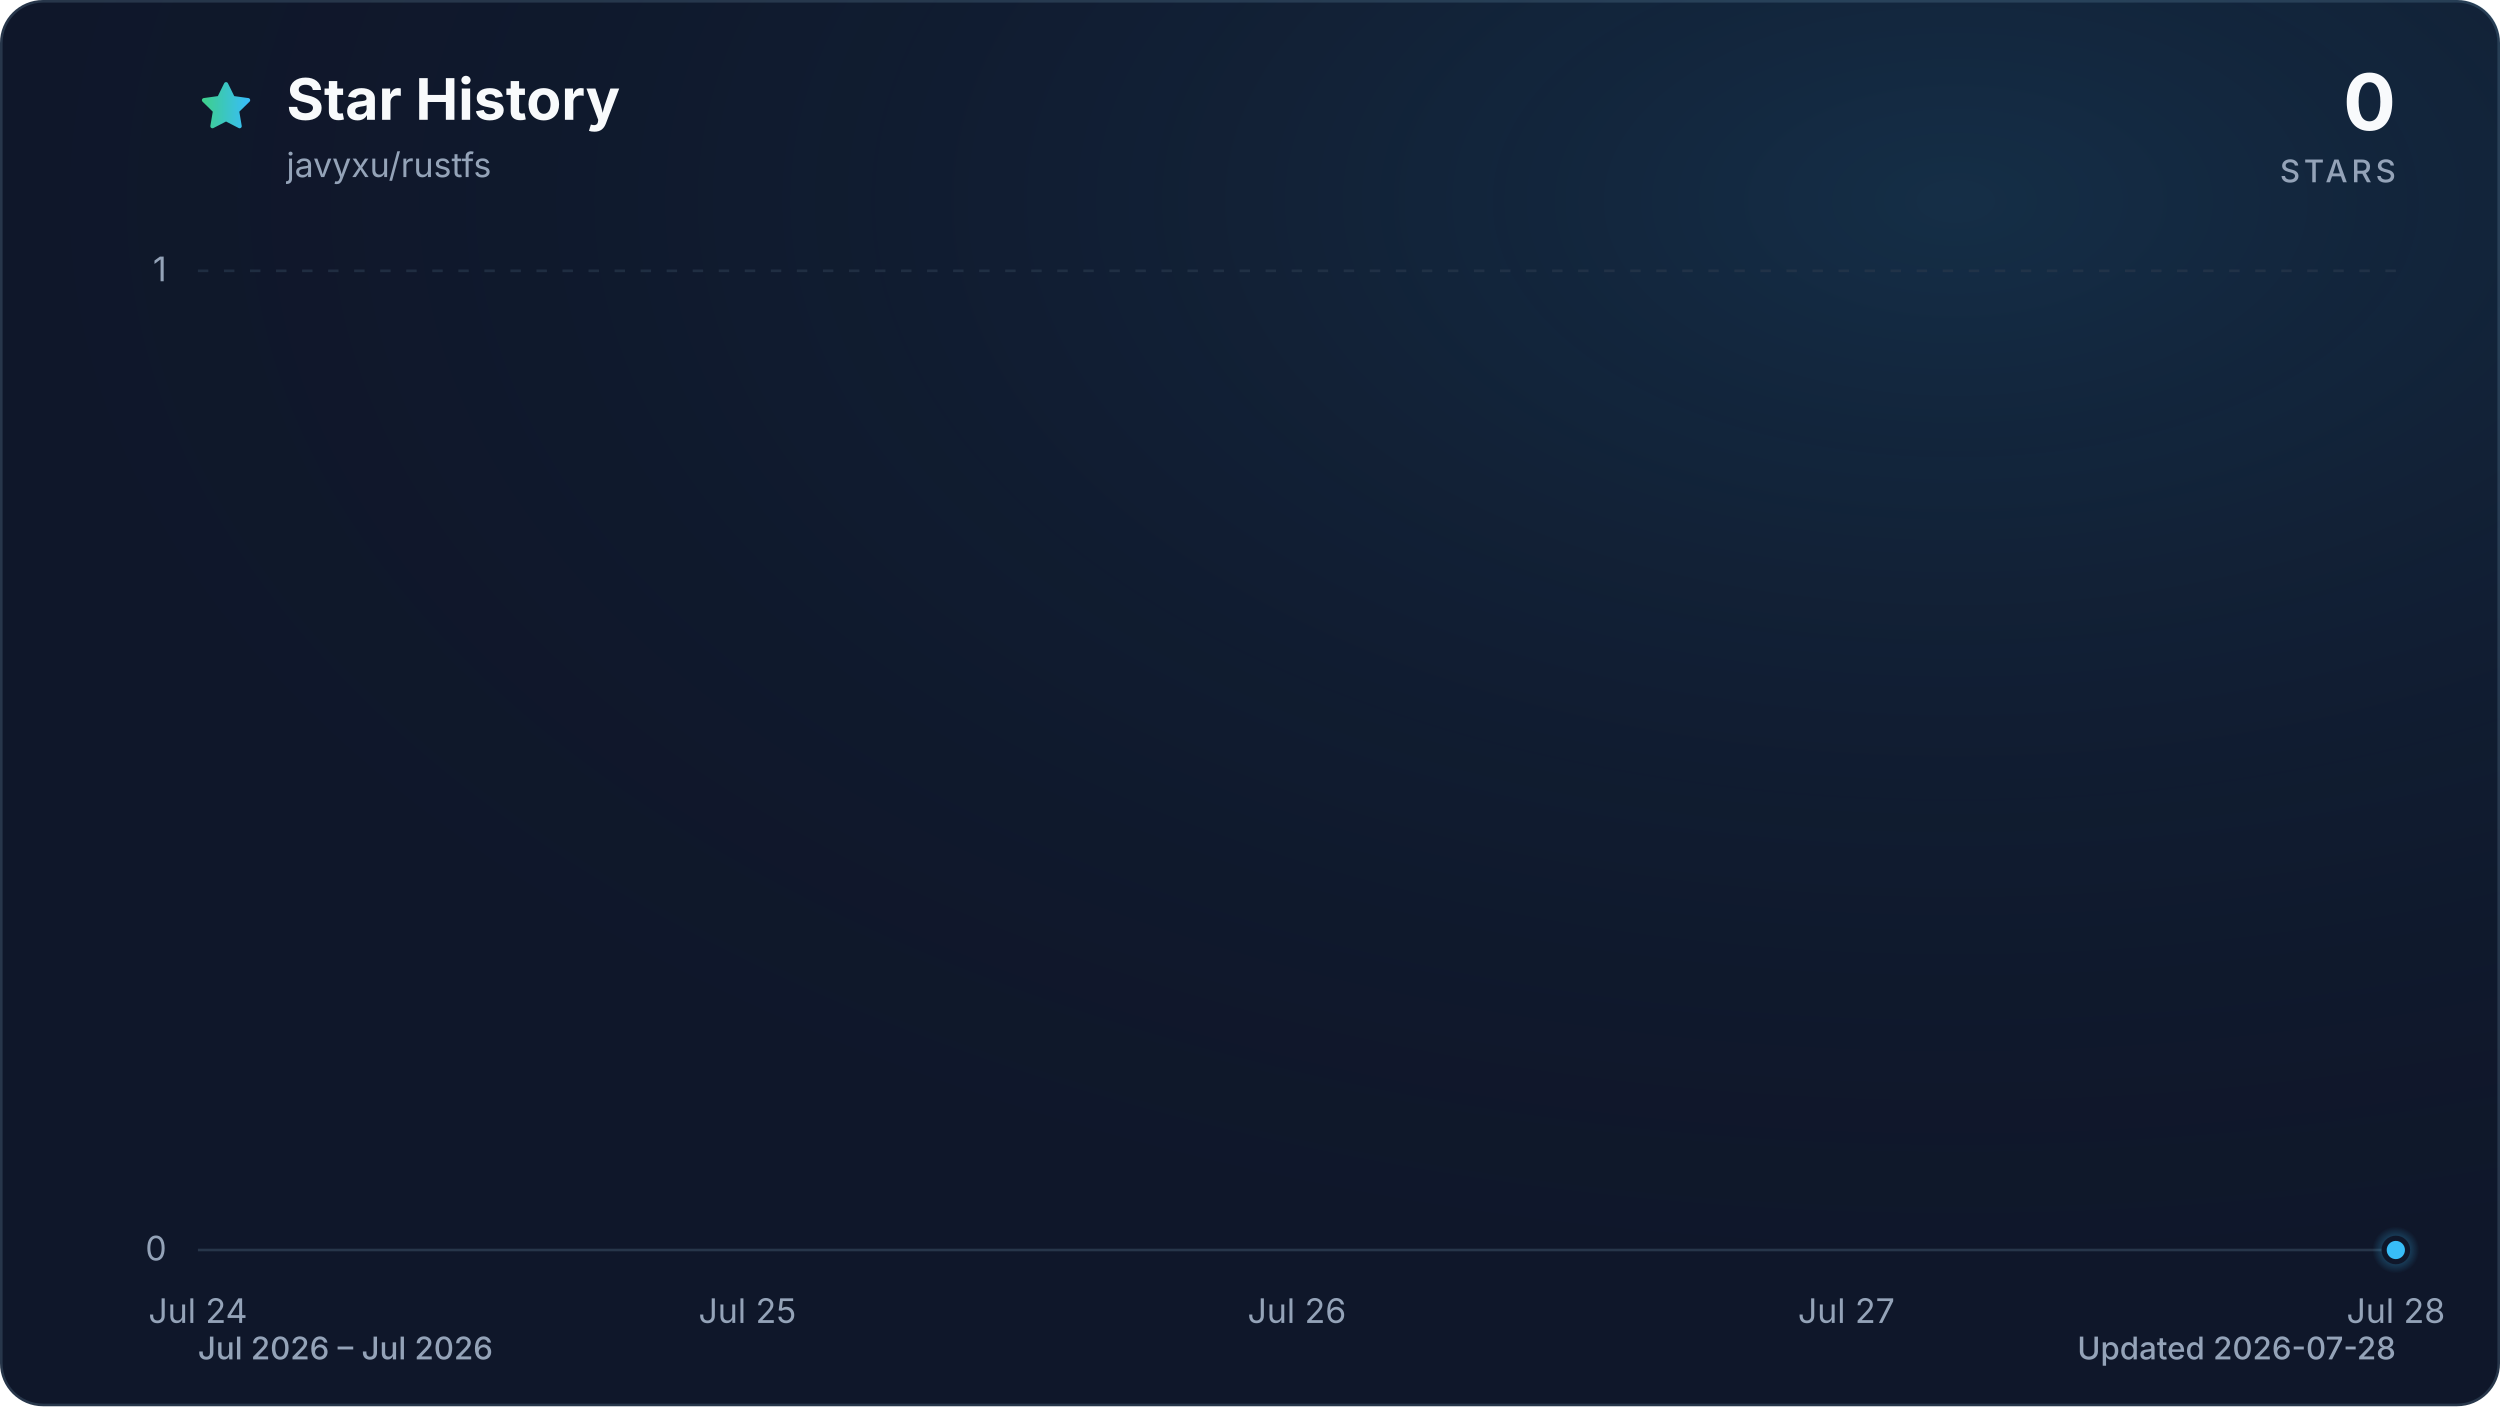
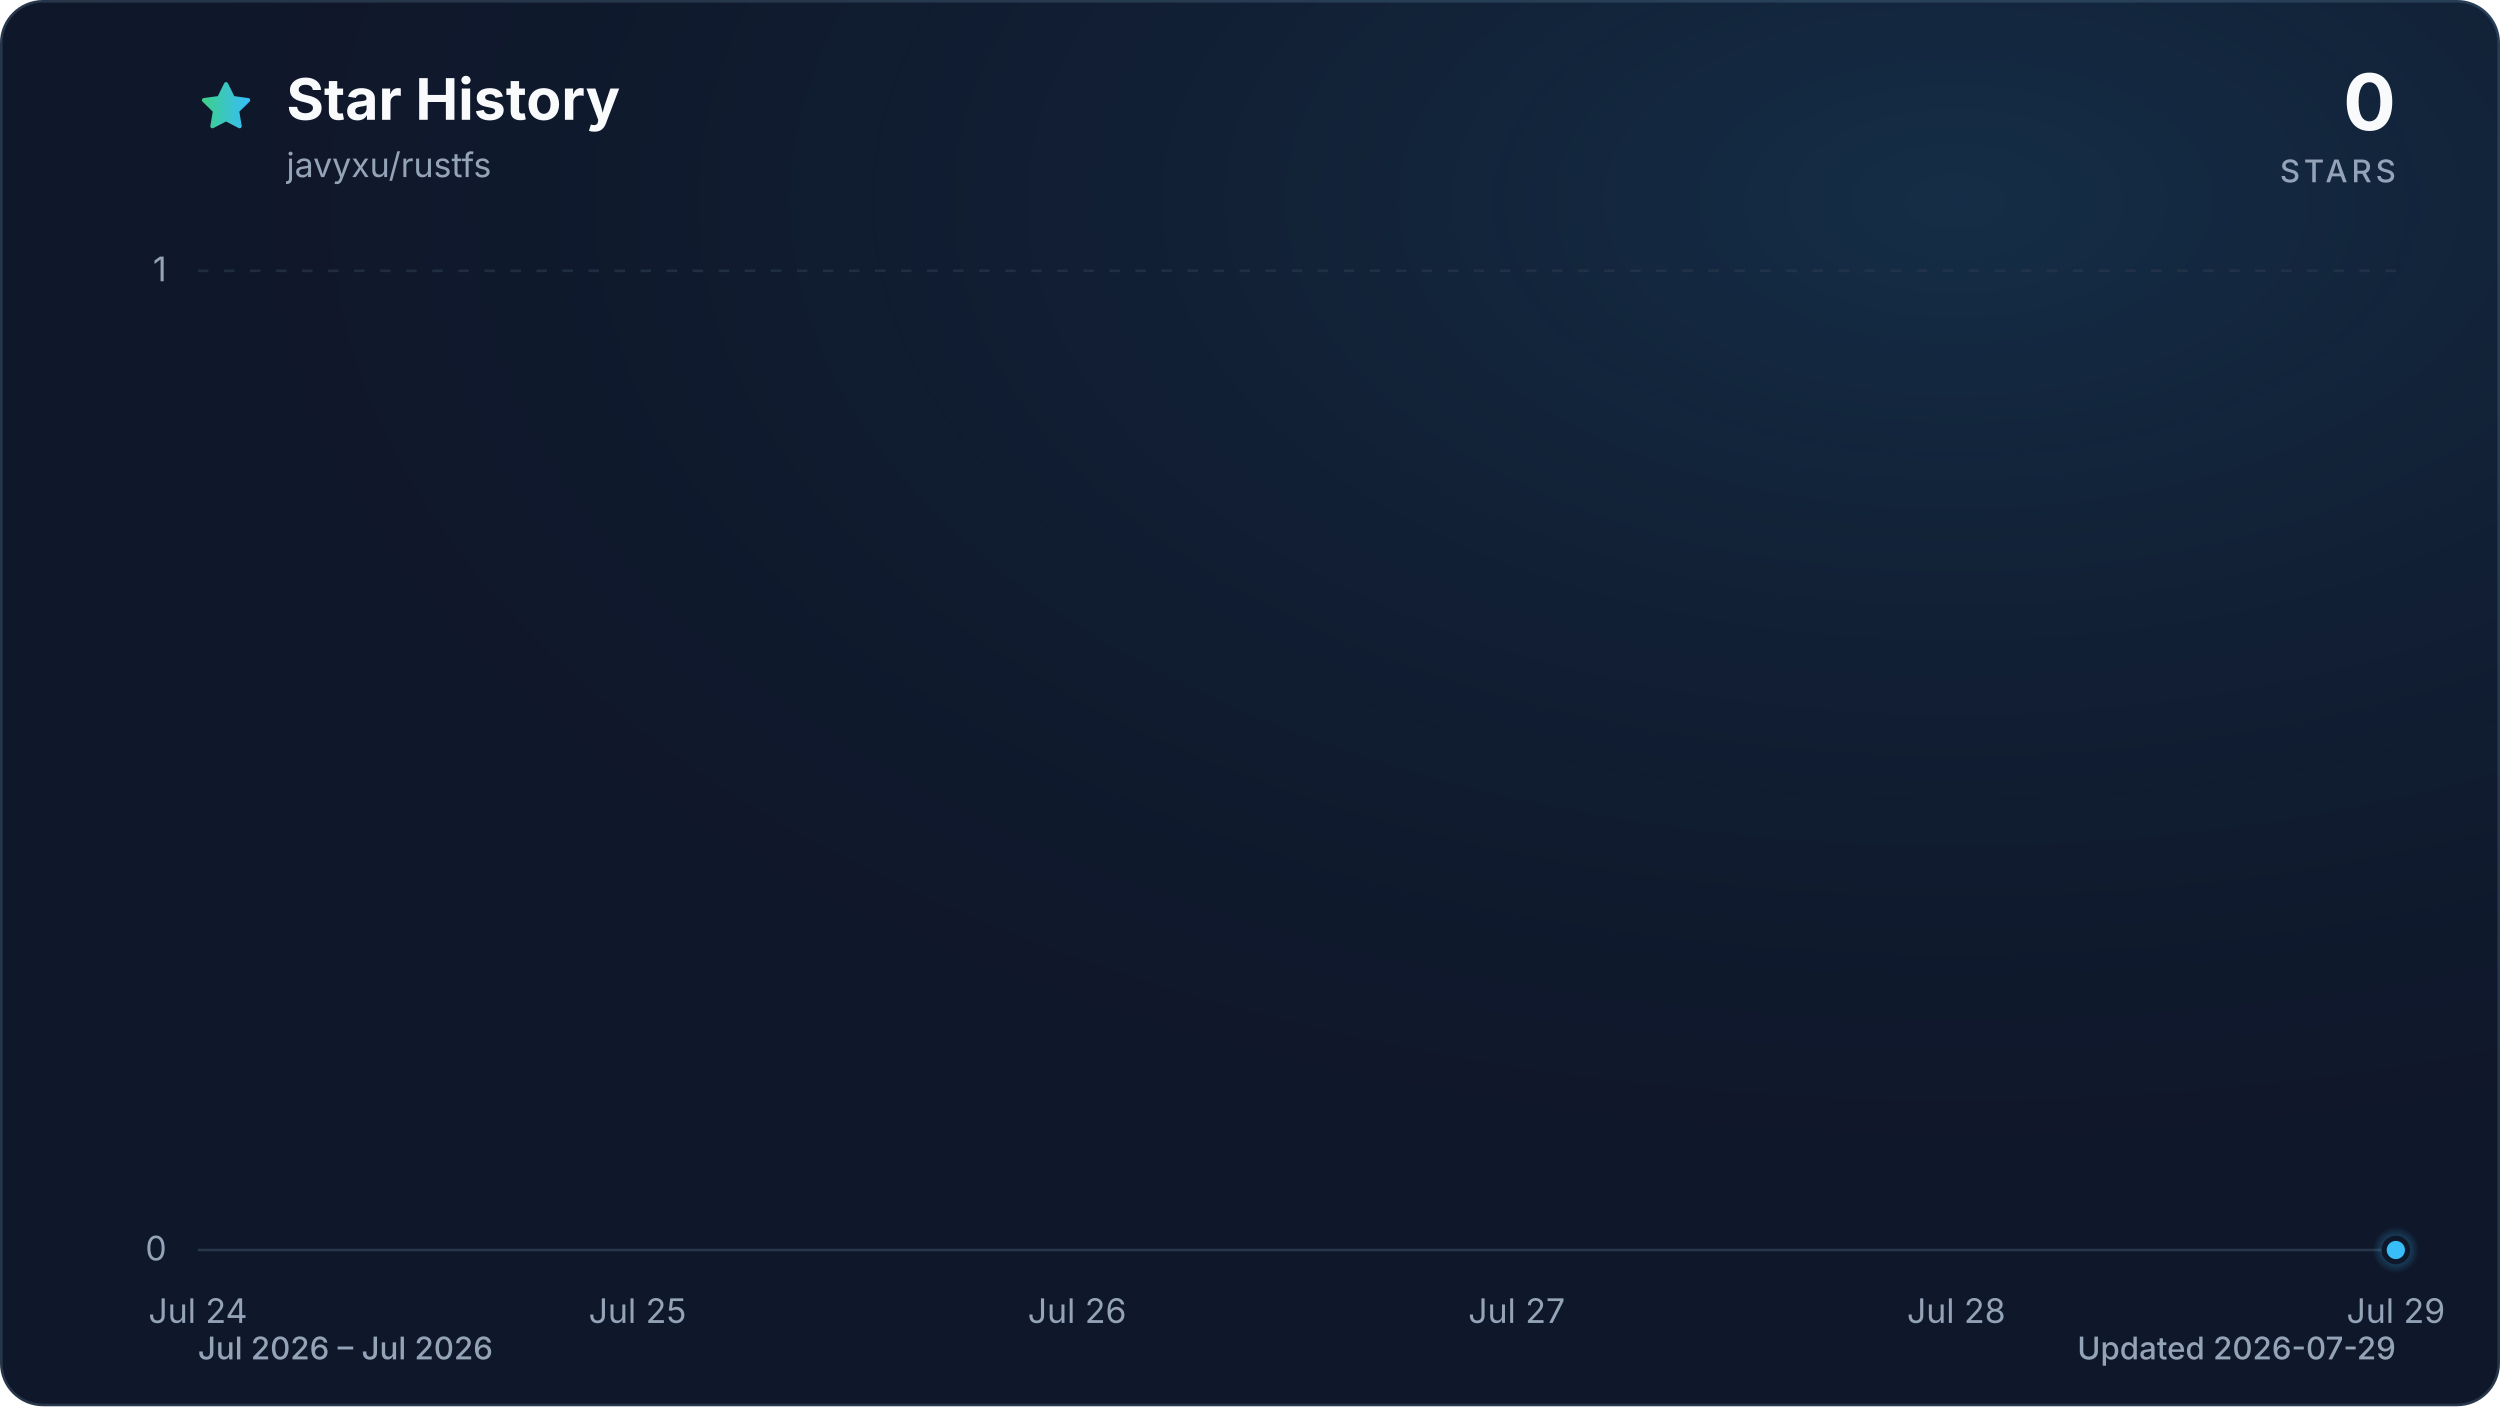
<svg xmlns="http://www.w3.org/2000/svg" viewBox="0 0 960 540" role="img" aria-labelledby="title description" data-style="gradient" data-variant="glow" data-animated="true">
  <defs>
    <linearGradient id="trend" x1="0" y1="0" x2="1" y2="0">
      <stop offset="0%" stop-color="#3ecf8e" />
      <stop offset="100%" stop-color="#38bdf8" />
    </linearGradient>
    <linearGradient id="area" x1="0" y1="0" x2="0" y2="1">
      <stop offset="0%" stop-color="#3ecf8e" stop-opacity="0.30" />
      <stop offset="55%" stop-color="#38bdf8" stop-opacity="0.10" />
      <stop offset="100%" stop-color="#38bdf8" stop-opacity="0.01" />
    </linearGradient>
    <radialGradient id="marker-halo" cx="50%" cy="50%" r="50%">
      <stop offset="0%" stop-color="#38bdf8" stop-opacity="0.55" />
      <stop offset="100%" stop-color="#38bdf8" stop-opacity="0" />
    </radialGradient>
    <radialGradient id="surface-glow" cx="78%" cy="14%" r="80%">
      <stop offset="0%" stop-color="#38bdf8" stop-opacity="0.14" />
      <stop offset="100%" stop-color="#0f172a" stop-opacity="0" />
    </radialGradient>
    <filter id="trend-glow" x="-20%" y="-20%" width="140%" height="140%">
      <feGaussianBlur stdDeviation="7" />
    </filter>
  </defs>
  <style>
.trend-enter{transform-box:fill-box;transform-origin:center;animation:trend-enter 520ms cubic-bezier(0.16,1,0.3,1)}
.marker-enter{transform-box:fill-box;transform-origin:center;animation:marker-enter 320ms cubic-bezier(0.16,1,0.3,1) 200ms both}
.marker-pulse{transform-box:fill-box;transform-origin:center;animation:marker-pulse 2.6s ease-out infinite}
@keyframes trend-enter{from{opacity:.35;transform:translateY(10px)}to{opacity:1;transform:translateY(0)}}
@keyframes marker-enter{from{opacity:0;transform:scale(.4)}to{opacity:1;transform:scale(1)}}
@keyframes marker-pulse{0%{opacity:.5;transform:scale(.7)}70%,100%{opacity:0;transform:scale(2.1)}}
@media (prefers-reduced-motion:reduce){.trend-enter,.marker-enter,.marker-pulse{animation:none!important}}
@media (prefers-reduced-motion:reduce){.marker-pulse{opacity:0}}
</style>
  <rect x="0.5" y="0.5" width="959" height="539" fill="#0f172a" stroke="#27364a" stroke-width="1" rx="16" />
  <rect width="960" height="540" fill="url(#surface-glow)" rx="16" />
  <path d="M12 2.6l2.9 5.9 6.5.9-4.7 4.6 1.1 6.5-5.8-3-5.8 3 1.1-6.5-4.7-4.6 6.5-.9L12 2.6Z" transform="translate(76 30) scale(.9)" fill="url(#trend)" stroke="url(#trend)" stroke-width="1.8" stroke-linejoin="round" aria-hidden="true" />
  <text x="110" y="46" fill="#f8fafc" font-family="ui-sans-serif, system-ui, -apple-system, BlinkMacSystemFont, 'Segoe UI', sans-serif" font-size="22" font-weight="700">Star History</text>
  <text x="110" y="68" fill="#94a3b8" font-family="ui-sans-serif, system-ui, -apple-system, BlinkMacSystemFont, 'Segoe UI', sans-serif" font-size="13">javyxu/rustfs</text>
  <text x="920" y="50" fill="#f8fafc" font-family="ui-sans-serif, system-ui, -apple-system, BlinkMacSystemFont, 'Segoe UI', sans-serif" font-size="30" font-weight="700" text-anchor="end">0</text>
  <text x="920" y="70" fill="#94a3b8" font-family="ui-sans-serif, system-ui, -apple-system, BlinkMacSystemFont, 'Segoe UI', sans-serif" font-size="12" font-weight="500" letter-spacing="1.5" text-anchor="end">STARS</text>
  <line x1="76" y1="480.0" x2="920" y2="480.0" stroke="#27364a" stroke-width="1" stroke-dasharray="0" opacity="1" />
  <text x="64" y="484.0" fill="#94a3b8" font-family="ui-sans-serif, system-ui, -apple-system, BlinkMacSystemFont, 'Segoe UI', sans-serif" font-size="13" text-anchor="end">0</text>
  <line x1="76" y1="104.0" x2="920" y2="104.0" stroke="#27364a" stroke-width="1" stroke-dasharray="4 6" opacity="0.7" />
  <text x="64" y="108.0" fill="#94a3b8" font-family="ui-sans-serif, system-ui, -apple-system, BlinkMacSystemFont, 'Segoe UI', sans-serif" font-size="13" text-anchor="end">1</text>
  <text x="76.0" y="508" fill="#94a3b8" font-family="ui-sans-serif, system-ui, -apple-system, BlinkMacSystemFont, 'Segoe UI', sans-serif" font-size="13" text-anchor="middle">Jul 24</text>
-   <text x="287.0" y="508" fill="#94a3b8" font-family="ui-sans-serif, system-ui, -apple-system, BlinkMacSystemFont, 'Segoe UI', sans-serif" font-size="13" text-anchor="middle">Jul 25</text>
-   <text x="498.0" y="508" fill="#94a3b8" font-family="ui-sans-serif, system-ui, -apple-system, BlinkMacSystemFont, 'Segoe UI', sans-serif" font-size="13" text-anchor="middle">Jul 26</text>
-   <text x="709.0" y="508" fill="#94a3b8" font-family="ui-sans-serif, system-ui, -apple-system, BlinkMacSystemFont, 'Segoe UI', sans-serif" font-size="13" text-anchor="middle">Jul 27</text>
-   <text x="920.0" y="508" fill="#94a3b8" font-family="ui-sans-serif, system-ui, -apple-system, BlinkMacSystemFont, 'Segoe UI', sans-serif" font-size="13" text-anchor="middle">Jul 28</text>
+   <text x="244.8" y="508" fill="#94a3b8" font-family="ui-sans-serif, system-ui, -apple-system, BlinkMacSystemFont, 'Segoe UI', sans-serif" font-size="13" text-anchor="middle">Jul 25</text>
+   <text x="413.6" y="508" fill="#94a3b8" font-family="ui-sans-serif, system-ui, -apple-system, BlinkMacSystemFont, 'Segoe UI', sans-serif" font-size="13" text-anchor="middle">Jul 26</text>
+   <text x="582.4" y="508" fill="#94a3b8" font-family="ui-sans-serif, system-ui, -apple-system, BlinkMacSystemFont, 'Segoe UI', sans-serif" font-size="13" text-anchor="middle">Jul 27</text>
+   <text x="751.2" y="508" fill="#94a3b8" font-family="ui-sans-serif, system-ui, -apple-system, BlinkMacSystemFont, 'Segoe UI', sans-serif" font-size="13" text-anchor="middle">Jul 28</text>
+   <text x="920.0" y="508" fill="#94a3b8" font-family="ui-sans-serif, system-ui, -apple-system, BlinkMacSystemFont, 'Segoe UI', sans-serif" font-size="13" text-anchor="middle">Jul 29</text>
  <g class="trend-enter">
-     <path d="M 76.0 480.0 C 146.3 480.0, 216.7 480.0, 287.0 480.0 C 357.3 480.0, 427.7 480.0, 498.0 480.0 C 568.3 480.0, 638.7 480.0, 709.0 480.0 C 779.3 480.0, 849.7 480.0, 920.0 480.0 L 920.0 480.0 L 76.0 480.0 Z" fill="url(#area)" />
-     <path d="M 76.0 480.0 C 146.3 480.0, 216.7 480.0, 287.0 480.0 C 357.3 480.0, 427.7 480.0, 498.0 480.0 C 568.3 480.0, 638.7 480.0, 709.0 480.0 C 779.3 480.0, 849.7 480.0, 920.0 480.0" fill="none" stroke="url(#trend)" stroke-width="12" stroke-linecap="round" stroke-linejoin="round" opacity="0.16" filter="url(#trend-glow)" />
-     <path d="M 76.0 480.0 C 146.3 480.0, 216.7 480.0, 287.0 480.0 C 357.3 480.0, 427.7 480.0, 498.0 480.0 C 568.3 480.0, 638.7 480.0, 709.0 480.0 C 779.3 480.0, 849.7 480.0, 920.0 480.0" fill="none" stroke="url(#trend)" stroke-width="3" stroke-linecap="round" stroke-linejoin="round" />
+     <path d="M 76.0 480.0 C 132.3 480.0, 188.5 480.0, 244.8 480.0 C 301.1 480.0, 357.3 480.0, 413.6 480.0 C 469.9 480.0, 526.1 480.0, 582.4 480.0 C 638.7 480.0, 694.9 480.0, 751.2 480.0 C 807.5 480.0, 863.7 480.0, 920.0 480.0 L 920.0 480.0 L 76.0 480.0 Z" fill="url(#area)" />
+     <path d="M 76.0 480.0 C 132.3 480.0, 188.5 480.0, 244.8 480.0 C 301.1 480.0, 357.3 480.0, 413.6 480.0 C 469.9 480.0, 526.1 480.0, 582.4 480.0 C 638.7 480.0, 694.9 480.0, 751.2 480.0 C 807.5 480.0, 863.7 480.0, 920.0 480.0" fill="none" stroke="url(#trend)" stroke-width="12" stroke-linecap="round" stroke-linejoin="round" opacity="0.16" filter="url(#trend-glow)" />
+     <path d="M 76.0 480.0 C 132.3 480.0, 188.5 480.0, 244.8 480.0 C 301.1 480.0, 357.3 480.0, 413.6 480.0 C 469.9 480.0, 526.1 480.0, 582.4 480.0 C 638.7 480.0, 694.9 480.0, 751.2 480.0 C 807.5 480.0, 863.7 480.0, 920.0 480.0" fill="none" stroke="url(#trend)" stroke-width="3" stroke-linecap="round" stroke-linejoin="round" />
  </g>
  <g class="marker-enter">
    <circle class="marker-pulse" cx="920.0" cy="480.0" r="9" fill="url(#marker-halo)" />
    <circle cx="920.0" cy="480.0" r="4.5" fill="#38bdf8" stroke="#0f172a" stroke-width="2" />
  </g>
  <text x="76" y="522" fill="#94a3b8" font-family="ui-sans-serif, system-ui, -apple-system, BlinkMacSystemFont, 'Segoe UI', sans-serif" font-size="12" font-weight="500">Jul 2026 – Jul 2026</text>
-   <text x="920" y="522" fill="#94a3b8" font-family="ui-sans-serif, system-ui, -apple-system, BlinkMacSystemFont, 'Segoe UI', sans-serif" font-size="12" font-weight="500" text-anchor="end">Updated 2026-07-28</text>
+   <text x="920" y="522" fill="#94a3b8" font-family="ui-sans-serif, system-ui, -apple-system, BlinkMacSystemFont, 'Segoe UI', sans-serif" font-size="12" font-weight="500" text-anchor="end">Updated 2026-07-29</text>
</svg>
